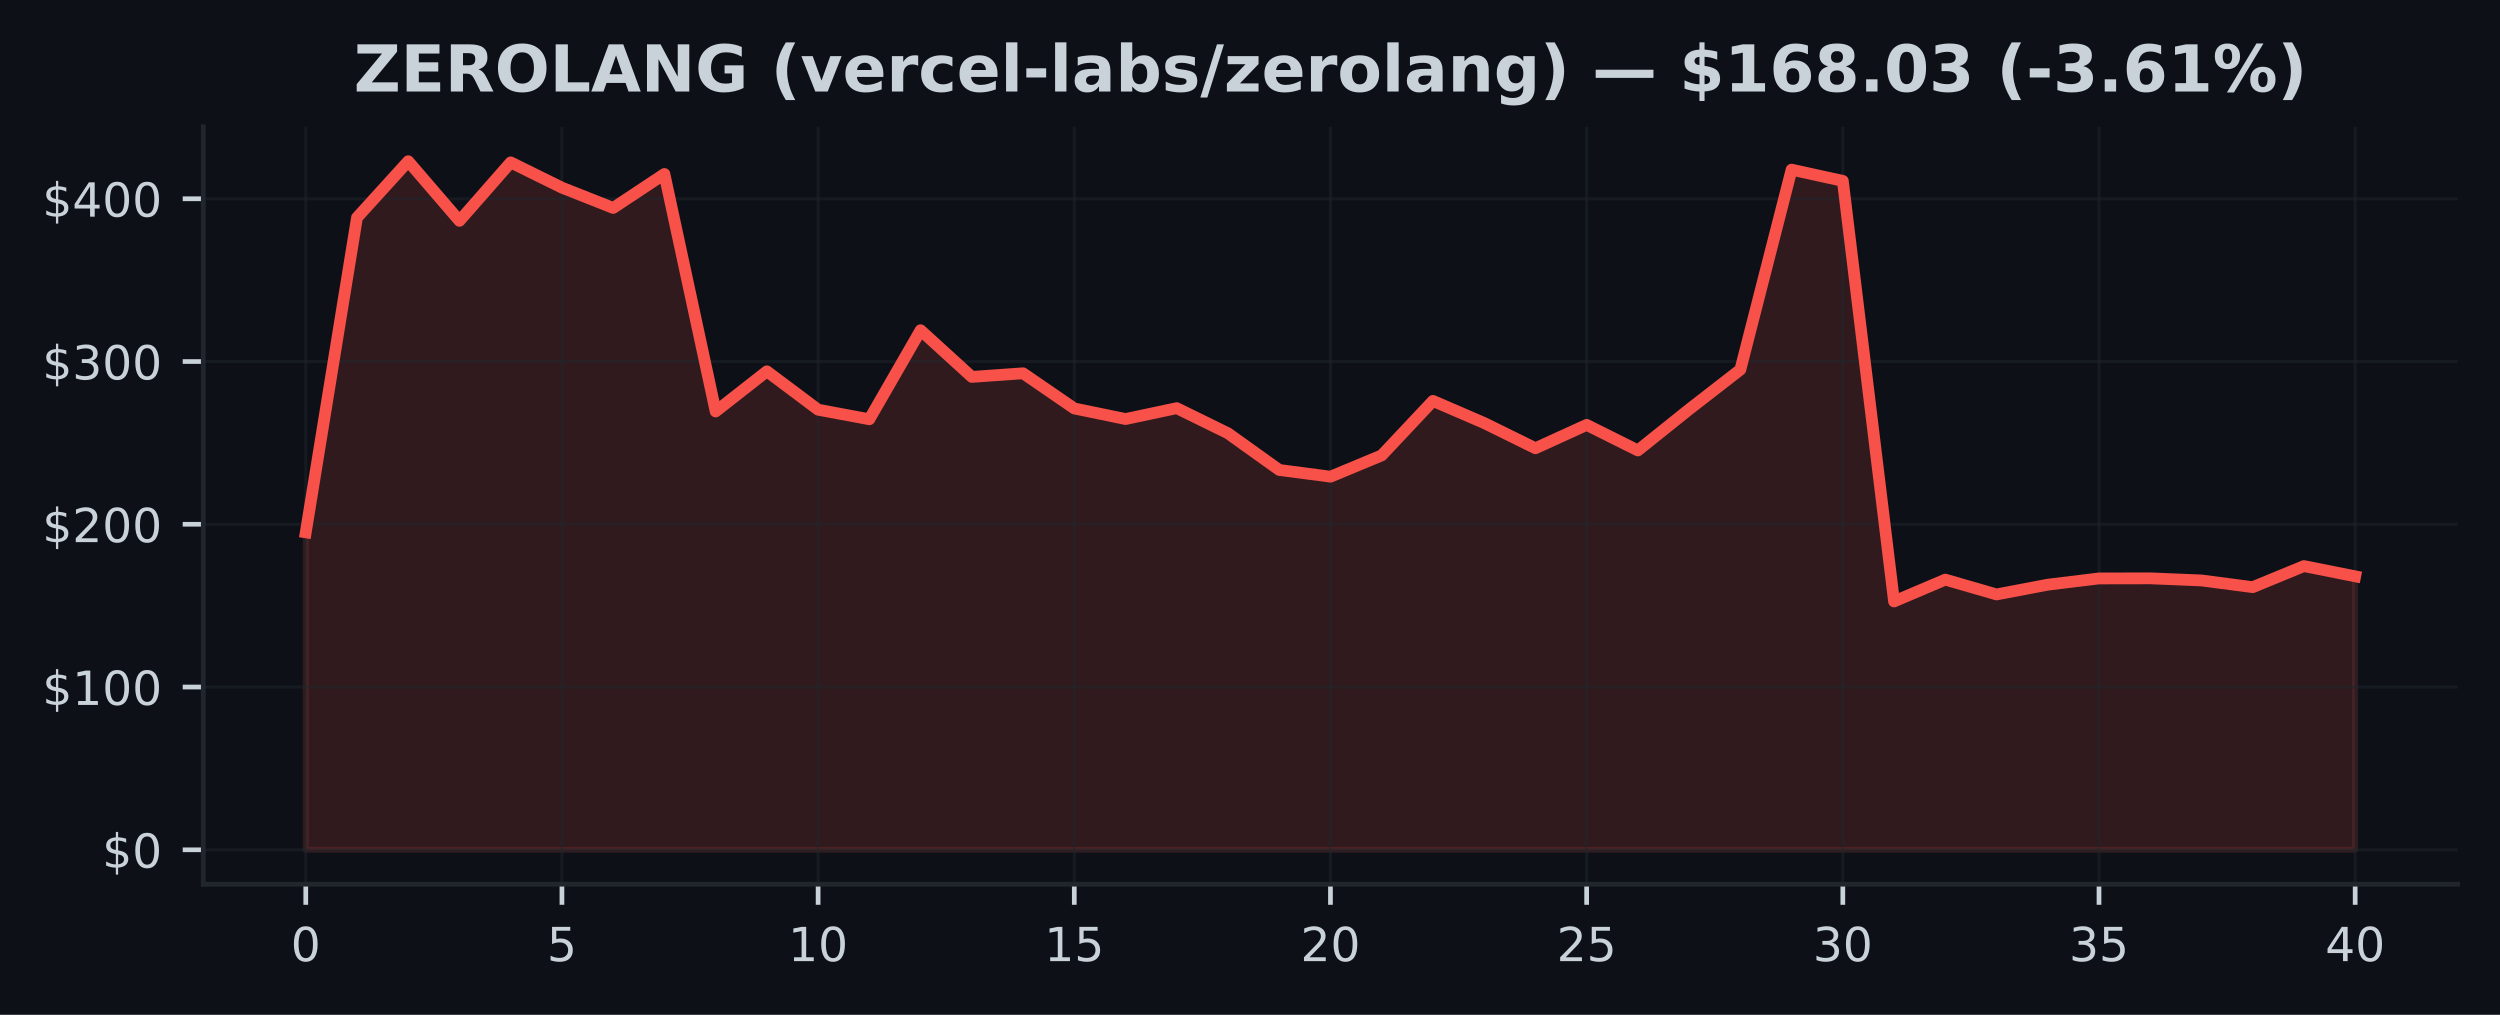
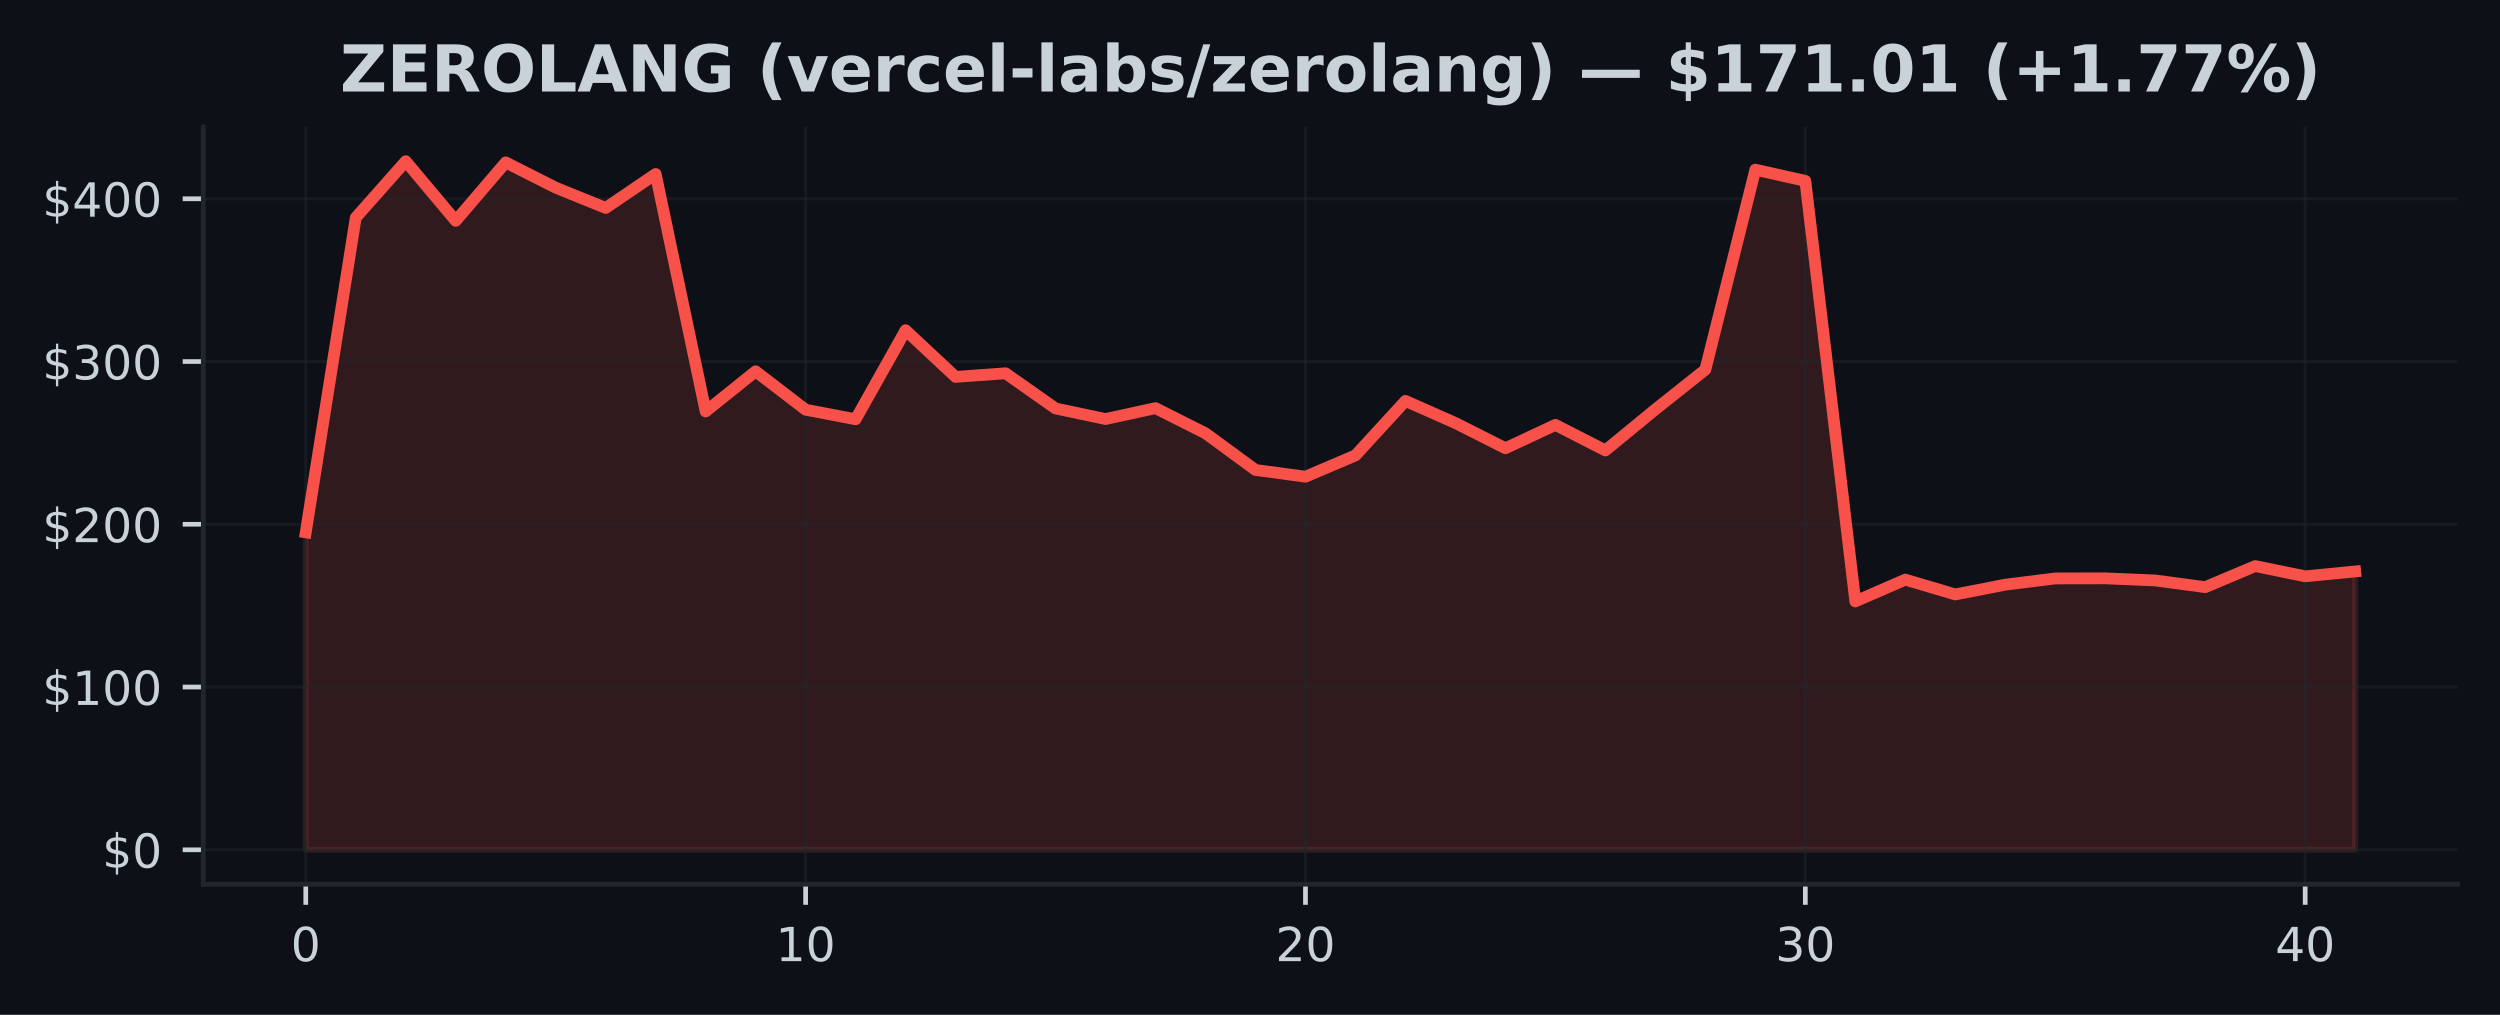
<svg xmlns="http://www.w3.org/2000/svg" xmlns:xlink="http://www.w3.org/1999/xlink" width="425pt" height="172.518pt" viewBox="0 0 425 172.518" version="1.1">
  <defs>
    <style type="text/css">*{stroke-linejoin: round; stroke-linecap: butt}</style>
  </defs>
  <g id="figure_1">
    <g id="patch_1">
      <path d="M 0 172.518  L 425 172.518  L 425 0  L 0 0  z " style="fill: #0d1117" />
    </g>
    <g id="axes_1">
      <g id="patch_2">
        <path d="M 34.56 150.318  L 417.8 150.318  L 417.8 21.558  L 34.56 21.558  z " style="fill: #0d1117" />
      </g>
      <g id="FillBetweenPolyCollection_1">
        <defs>
-           <path id="m4271dd7c90" d="M 51.98 -28.053  L 51.98 -82.017  L 60.69 -135.523  L 69.4 -145.107  L 78.11 -134.978  L 86.82 -144.911  L 95.53 -140.617  L 104.24 -137.166  L 112.95 -142.938  L 121.66 -102.572  L 130.37 -109.395  L 139.08 -102.868  L 147.79 -101.244  L 156.5 -116.379  L 165.21 -108.444  L 173.92 -109.061  L 182.63 -103.082  L 191.34 -101.283  L 200.05 -103.134  L 208.76 -98.857  L 217.47 -92.626  L 226.18 -91.48  L 234.89 -95.102  L 243.6 -104.365  L 252.31 -100.605  L 261.02 -96.317  L 269.73 -100.287  L 278.44 -95.943  L 287.15 -102.921  L 295.86 -109.68  L 304.57 -143.677  L 313.28 -141.765  L 321.99 -70.275  L 330.7 -73.983  L 339.41 -71.465  L 348.12 -73.122  L 356.83 -74.184  L 365.54 -74.201  L 374.25 -73.841  L 382.96 -72.701  L 391.67 -76.285  L 400.38 -74.544  L 400.38 -28.053  L 400.38 -28.053  L 391.67 -28.053  L 382.96 -28.053  L 374.25 -28.053  L 365.54 -28.053  L 356.83 -28.053  L 348.12 -28.053  L 339.41 -28.053  L 330.7 -28.053  L 321.99 -28.053  L 313.28 -28.053  L 304.57 -28.053  L 295.86 -28.053  L 287.15 -28.053  L 278.44 -28.053  L 269.73 -28.053  L 261.02 -28.053  L 252.31 -28.053  L 243.6 -28.053  L 234.89 -28.053  L 226.18 -28.053  L 217.47 -28.053  L 208.76 -28.053  L 200.05 -28.053  L 191.34 -28.053  L 182.63 -28.053  L 173.92 -28.053  L 165.21 -28.053  L 156.5 -28.053  L 147.79 -28.053  L 139.08 -28.053  L 130.37 -28.053  L 121.66 -28.053  L 112.95 -28.053  L 104.24 -28.053  L 95.53 -28.053  L 86.82 -28.053  L 78.11 -28.053  L 69.4 -28.053  L 60.69 -28.053  L 51.98 -28.053  z " style="stroke: #f85149; stroke-opacity: 0.15" />
+           <path id="m1b2444331f" d="M 51.98 -28.053  L 51.98 -82.017  L 60.478 -135.523  L 68.975 -145.107  L 77.473 -134.978  L 85.97 -144.911  L 94.468 -140.617  L 102.965 -137.166  L 111.463 -142.938  L 119.96 -102.572  L 128.458 -109.395  L 136.956 -102.868  L 145.453 -101.244  L 153.951 -116.379  L 162.448 -108.444  L 170.946 -109.061  L 179.443 -103.082  L 187.941 -101.283  L 196.439 -103.134  L 204.936 -98.857  L 213.434 -92.626  L 221.931 -91.48  L 230.429 -95.102  L 238.926 -104.365  L 247.424 -100.605  L 255.921 -96.317  L 264.419 -100.287  L 272.917 -95.943  L 281.414 -102.921  L 289.912 -109.68  L 298.409 -143.677  L 306.907 -141.765  L 315.404 -70.275  L 323.902 -73.983  L 332.4 -71.465  L 340.897 -73.122  L 349.395 -74.184  L 357.892 -74.201  L 366.39 -73.841  L 374.887 -72.701  L 383.385 -76.285  L 391.882 -74.544  L 400.38 -75.369  L 400.38 -28.053  L 400.38 -28.053  L 391.882 -28.053  L 383.385 -28.053  L 374.887 -28.053  L 366.39 -28.053  L 357.892 -28.053  L 349.395 -28.053  L 340.897 -28.053  L 332.4 -28.053  L 323.902 -28.053  L 315.404 -28.053  L 306.907 -28.053  L 298.409 -28.053  L 289.912 -28.053  L 281.414 -28.053  L 272.917 -28.053  L 264.419 -28.053  L 255.921 -28.053  L 247.424 -28.053  L 238.926 -28.053  L 230.429 -28.053  L 221.931 -28.053  L 213.434 -28.053  L 204.936 -28.053  L 196.439 -28.053  L 187.941 -28.053  L 179.443 -28.053  L 170.946 -28.053  L 162.448 -28.053  L 153.951 -28.053  L 145.453 -28.053  L 136.956 -28.053  L 128.458 -28.053  L 119.96 -28.053  L 111.463 -28.053  L 102.965 -28.053  L 94.468 -28.053  L 85.97 -28.053  L 77.473 -28.053  L 68.975 -28.053  L 60.478 -28.053  L 51.98 -28.053  z " style="stroke: #f85149; stroke-opacity: 0.15" />
        </defs>
-         <g clip-path="url(#p462d5f403e)">
-           <use xlink:href="#m4271dd7c90" x="0" y="172.518" style="fill: #f85149; fill-opacity: 0.15; stroke: #f85149; stroke-opacity: 0.15" />
+         <g clip-path="url(#p2f46de183b)">
+           <use xlink:href="#m1b2444331f" x="0" y="172.518" style="fill: #f85149; fill-opacity: 0.15; stroke: #f85149; stroke-opacity: 0.15" />
        </g>
      </g>
      <g id="matplotlib.axis_1">
        <g id="xtick_1">
          <g id="line2d_1">
-             <path d="M 51.98 150.318  L 51.98 21.558  " clip-path="url(#p462d5f403e)" style="fill: none; stroke: #21262d; stroke-opacity: 0.5; stroke-width: 0.5; stroke-linecap: square" />
+             <path d="M 51.98 150.318  L 51.98 21.558  " clip-path="url(#p2f46de183b)" style="fill: none; stroke: #21262d; stroke-opacity: 0.5; stroke-width: 0.5; stroke-linecap: square" />
          </g>
          <g id="line2d_2">
            <defs>
-               <path id="mf4c33d6de5" d="M 0 0  L 0 3.5  " style="stroke: #c9d1d9; stroke-width: 0.8" />
+               <path id="md377d3c4bb" d="M 0 0  L 0 3.5  " style="stroke: #c9d1d9; stroke-width: 0.8" />
            </defs>
            <g>
-               <use xlink:href="#mf4c33d6de5" x="51.98" y="150.318" style="fill: #c9d1d9; stroke: #c9d1d9; stroke-width: 0.8" />
+               <use xlink:href="#md377d3c4bb" x="51.98" y="150.318" style="fill: #c9d1d9; stroke: #c9d1d9; stroke-width: 0.8" />
            </g>
          </g>
          <g id="text_1">
            <g style="fill: #c9d1d9" transform="translate(49.435 163.3964) scale(0.08 -0.08)">
              <defs>
                <path id="DejaVuSans-13" d="M 2034 4250  Q 1547 4250 1301 3770  Q 1056 3291 1056 2328  Q 1056 1369 1301 889  Q 1547 409 2034 409  Q 2525 409 2770 889  Q 3016 1369 3016 2328  Q 3016 3291 2770 3770  Q 2525 4250 2034 4250  z M 2034 4750  Q 2819 4750 3233 4129  Q 3647 3509 3647 2328  Q 3647 1150 3233 529  Q 2819 -91 2034 -91  Q 1250 -91 836 529  Q 422 1150 422 2328  Q 422 3509 836 4129  Q 1250 4750 2034 4750  z " transform="scale(0.015625)" />
              </defs>
              <use xlink:href="#DejaVuSans-13" />
            </g>
          </g>
        </g>
        <g id="xtick_2">
          <g id="line2d_3">
-             <path d="M 95.53 150.318  L 95.53 21.558  " clip-path="url(#p462d5f403e)" style="fill: none; stroke: #21262d; stroke-opacity: 0.5; stroke-width: 0.5; stroke-linecap: square" />
+             <path d="M 136.956 150.318  L 136.956 21.558  " clip-path="url(#p2f46de183b)" style="fill: none; stroke: #21262d; stroke-opacity: 0.5; stroke-width: 0.5; stroke-linecap: square" />
          </g>
          <g id="line2d_4">
            <g>
-               <use xlink:href="#mf4c33d6de5" x="95.53" y="150.318" style="fill: #c9d1d9; stroke: #c9d1d9; stroke-width: 0.8" />
+               <use xlink:href="#md377d3c4bb" x="136.956" y="150.318" style="fill: #c9d1d9; stroke: #c9d1d9; stroke-width: 0.8" />
            </g>
          </g>
          <g id="text_2">
-             <g style="fill: #c9d1d9" transform="translate(92.985 163.3964) scale(0.08 -0.08)">
-               <defs>
-                 <path id="DejaVuSans-18" d="M 691 4666  L 3169 4666  L 3169 4134  L 1269 4134  L 1269 2991  Q 1406 3038 1543 3061  Q 1681 3084 1819 3084  Q 2600 3084 3056 2656  Q 3513 2228 3513 1497  Q 3513 744 3044 326  Q 2575 -91 1722 -91  Q 1428 -91 1123 -41  Q 819 9 494 109  L 494 744  Q 775 591 1075 516  Q 1375 441 1709 441  Q 2250 441 2565 725  Q 2881 1009 2881 1497  Q 2881 1984 2565 2268  Q 2250 2553 1709 2553  Q 1456 2553 1204 2497  Q 953 2441 691 2322  L 691 4666  z " transform="scale(0.015625)" />
-               </defs>
-               <use xlink:href="#DejaVuSans-18" />
+             <g style="fill: #c9d1d9" transform="translate(131.8656 163.3964) scale(0.08 -0.08)">
+               <defs>
+                 <path id="DejaVuSans-14" d="M 794 531  L 1825 531  L 1825 4091  L 703 3866  L 703 4441  L 1819 4666  L 2450 4666  L 2450 531  L 3481 531  L 3481 0  L 794 0  L 794 531  z " transform="scale(0.015625)" />
+               </defs>
+               <use xlink:href="#DejaVuSans-14" />
+               <use xlink:href="#DejaVuSans-13" transform="translate(63.625 0)" />
            </g>
          </g>
        </g>
        <g id="xtick_3">
          <g id="line2d_5">
-             <path d="M 139.08 150.318  L 139.08 21.558  " clip-path="url(#p462d5f403e)" style="fill: none; stroke: #21262d; stroke-opacity: 0.5; stroke-width: 0.5; stroke-linecap: square" />
+             <path d="M 221.931 150.318  L 221.931 21.558  " clip-path="url(#p2f46de183b)" style="fill: none; stroke: #21262d; stroke-opacity: 0.5; stroke-width: 0.5; stroke-linecap: square" />
          </g>
          <g id="line2d_6">
            <g>
-               <use xlink:href="#mf4c33d6de5" x="139.08" y="150.318" style="fill: #c9d1d9; stroke: #c9d1d9; stroke-width: 0.8" />
+               <use xlink:href="#md377d3c4bb" x="221.931" y="150.318" style="fill: #c9d1d9; stroke: #c9d1d9; stroke-width: 0.8" />
            </g>
          </g>
          <g id="text_3">
-             <g style="fill: #c9d1d9" transform="translate(133.99 163.3964) scale(0.08 -0.08)">
-               <defs>
-                 <path id="DejaVuSans-14" d="M 794 531  L 1825 531  L 1825 4091  L 703 3866  L 703 4441  L 1819 4666  L 2450 4666  L 2450 531  L 3481 531  L 3481 0  L 794 0  L 794 531  z " transform="scale(0.015625)" />
-               </defs>
-               <use xlink:href="#DejaVuSans-14" />
+             <g style="fill: #c9d1d9" transform="translate(216.8412 163.3964) scale(0.08 -0.08)">
+               <defs>
+                 <path id="DejaVuSans-15" d="M 1228 531  L 3431 531  L 3431 0  L 469 0  L 469 531  Q 828 903 1448 1529  Q 2069 2156 2228 2338  Q 2531 2678 2651 2914  Q 2772 3150 2772 3378  Q 2772 3750 2511 3984  Q 2250 4219 1831 4219  Q 1534 4219 1204 4116  Q 875 4013 500 3803  L 500 4441  Q 881 4594 1212 4672  Q 1544 4750 1819 4750  Q 2544 4750 2975 4387  Q 3406 4025 3406 3419  Q 3406 3131 3298 2873  Q 3191 2616 2906 2266  Q 2828 2175 2409 1742  Q 1991 1309 1228 531  z " transform="scale(0.015625)" />
+               </defs>
+               <use xlink:href="#DejaVuSans-15" />
              <use xlink:href="#DejaVuSans-13" transform="translate(63.625 0)" />
            </g>
          </g>
        </g>
        <g id="xtick_4">
          <g id="line2d_7">
-             <path d="M 182.63 150.318  L 182.63 21.558  " clip-path="url(#p462d5f403e)" style="fill: none; stroke: #21262d; stroke-opacity: 0.5; stroke-width: 0.5; stroke-linecap: square" />
+             <path d="M 306.907 150.318  L 306.907 21.558  " clip-path="url(#p2f46de183b)" style="fill: none; stroke: #21262d; stroke-opacity: 0.5; stroke-width: 0.5; stroke-linecap: square" />
          </g>
          <g id="line2d_8">
            <g>
-               <use xlink:href="#mf4c33d6de5" x="182.63" y="150.318" style="fill: #c9d1d9; stroke: #c9d1d9; stroke-width: 0.8" />
+               <use xlink:href="#md377d3c4bb" x="306.907" y="150.318" style="fill: #c9d1d9; stroke: #c9d1d9; stroke-width: 0.8" />
            </g>
          </g>
          <g id="text_4">
-             <g style="fill: #c9d1d9" transform="translate(177.54 163.3964) scale(0.08 -0.08)">
-               <use xlink:href="#DejaVuSans-14" />
-               <use xlink:href="#DejaVuSans-18" transform="translate(63.625 0)" />
+             <g style="fill: #c9d1d9" transform="translate(301.8168 163.3964) scale(0.08 -0.08)">
+               <defs>
+                 <path id="DejaVuSans-16" d="M 2597 2516  Q 3050 2419 3304 2112  Q 3559 1806 3559 1356  Q 3559 666 3084 287  Q 2609 -91 1734 -91  Q 1441 -91 1130 -33  Q 819 25 488 141  L 488 750  Q 750 597 1062 519  Q 1375 441 1716 441  Q 2309 441 2620 675  Q 2931 909 2931 1356  Q 2931 1769 2642 2001  Q 2353 2234 1838 2234  L 1294 2234  L 1294 2753  L 1863 2753  Q 2328 2753 2575 2939  Q 2822 3125 2822 3475  Q 2822 3834 2567 4026  Q 2313 4219 1838 4219  Q 1578 4219 1281 4162  Q 984 4106 628 3988  L 628 4550  Q 988 4650 1302 4700  Q 1616 4750 1894 4750  Q 2613 4750 3031 4423  Q 3450 4097 3450 3541  Q 3450 3153 3228 2886  Q 3006 2619 2597 2516  z " transform="scale(0.015625)" />
+               </defs>
+               <use xlink:href="#DejaVuSans-16" />
+               <use xlink:href="#DejaVuSans-13" transform="translate(63.625 0)" />
            </g>
          </g>
        </g>
        <g id="xtick_5">
          <g id="line2d_9">
-             <path d="M 226.18 150.318  L 226.18 21.558  " clip-path="url(#p462d5f403e)" style="fill: none; stroke: #21262d; stroke-opacity: 0.5; stroke-width: 0.5; stroke-linecap: square" />
+             <path d="M 391.882 150.318  L 391.882 21.558  " clip-path="url(#p2f46de183b)" style="fill: none; stroke: #21262d; stroke-opacity: 0.5; stroke-width: 0.5; stroke-linecap: square" />
          </g>
          <g id="line2d_10">
            <g>
-               <use xlink:href="#mf4c33d6de5" x="226.18" y="150.318" style="fill: #c9d1d9; stroke: #c9d1d9; stroke-width: 0.8" />
+               <use xlink:href="#md377d3c4bb" x="391.882" y="150.318" style="fill: #c9d1d9; stroke: #c9d1d9; stroke-width: 0.8" />
            </g>
          </g>
          <g id="text_5">
-             <g style="fill: #c9d1d9" transform="translate(221.09 163.3964) scale(0.08 -0.08)">
-               <defs>
-                 <path id="DejaVuSans-15" d="M 1228 531  L 3431 531  L 3431 0  L 469 0  L 469 531  Q 828 903 1448 1529  Q 2069 2156 2228 2338  Q 2531 2678 2651 2914  Q 2772 3150 2772 3378  Q 2772 3750 2511 3984  Q 2250 4219 1831 4219  Q 1534 4219 1204 4116  Q 875 4013 500 3803  L 500 4441  Q 881 4594 1212 4672  Q 1544 4750 1819 4750  Q 2544 4750 2975 4387  Q 3406 4025 3406 3419  Q 3406 3131 3298 2873  Q 3191 2616 2906 2266  Q 2828 2175 2409 1742  Q 1991 1309 1228 531  z " transform="scale(0.015625)" />
-               </defs>
-               <use xlink:href="#DejaVuSans-15" />
-               <use xlink:href="#DejaVuSans-13" transform="translate(63.625 0)" />
-             </g>
-           </g>
-         </g>
-         <g id="xtick_6">
-           <g id="line2d_11">
-             <path d="M 269.73 150.318  L 269.73 21.558  " clip-path="url(#p462d5f403e)" style="fill: none; stroke: #21262d; stroke-opacity: 0.5; stroke-width: 0.5; stroke-linecap: square" />
-           </g>
-           <g id="line2d_12">
-             <g>
-               <use xlink:href="#mf4c33d6de5" x="269.73" y="150.318" style="fill: #c9d1d9; stroke: #c9d1d9; stroke-width: 0.8" />
-             </g>
-           </g>
-           <g id="text_6">
-             <g style="fill: #c9d1d9" transform="translate(264.64 163.3964) scale(0.08 -0.08)">
-               <use xlink:href="#DejaVuSans-15" />
-               <use xlink:href="#DejaVuSans-18" transform="translate(63.625 0)" />
-             </g>
-           </g>
-         </g>
-         <g id="xtick_7">
-           <g id="line2d_13">
-             <path d="M 313.28 150.318  L 313.28 21.558  " clip-path="url(#p462d5f403e)" style="fill: none; stroke: #21262d; stroke-opacity: 0.5; stroke-width: 0.5; stroke-linecap: square" />
-           </g>
-           <g id="line2d_14">
-             <g>
-               <use xlink:href="#mf4c33d6de5" x="313.28" y="150.318" style="fill: #c9d1d9; stroke: #c9d1d9; stroke-width: 0.8" />
-             </g>
-           </g>
-           <g id="text_7">
-             <g style="fill: #c9d1d9" transform="translate(308.19 163.3964) scale(0.08 -0.08)">
-               <defs>
-                 <path id="DejaVuSans-16" d="M 2597 2516  Q 3050 2419 3304 2112  Q 3559 1806 3559 1356  Q 3559 666 3084 287  Q 2609 -91 1734 -91  Q 1441 -91 1130 -33  Q 819 25 488 141  L 488 750  Q 750 597 1062 519  Q 1375 441 1716 441  Q 2309 441 2620 675  Q 2931 909 2931 1356  Q 2931 1769 2642 2001  Q 2353 2234 1838 2234  L 1294 2234  L 1294 2753  L 1863 2753  Q 2328 2753 2575 2939  Q 2822 3125 2822 3475  Q 2822 3834 2567 4026  Q 2313 4219 1838 4219  Q 1578 4219 1281 4162  Q 984 4106 628 3988  L 628 4550  Q 988 4650 1302 4700  Q 1616 4750 1894 4750  Q 2613 4750 3031 4423  Q 3450 4097 3450 3541  Q 3450 3153 3228 2886  Q 3006 2619 2597 2516  z " transform="scale(0.015625)" />
-               </defs>
-               <use xlink:href="#DejaVuSans-16" />
-               <use xlink:href="#DejaVuSans-13" transform="translate(63.625 0)" />
-             </g>
-           </g>
-         </g>
-         <g id="xtick_8">
-           <g id="line2d_15">
-             <path d="M 356.83 150.318  L 356.83 21.558  " clip-path="url(#p462d5f403e)" style="fill: none; stroke: #21262d; stroke-opacity: 0.5; stroke-width: 0.5; stroke-linecap: square" />
-           </g>
-           <g id="line2d_16">
-             <g>
-               <use xlink:href="#mf4c33d6de5" x="356.83" y="150.318" style="fill: #c9d1d9; stroke: #c9d1d9; stroke-width: 0.8" />
-             </g>
-           </g>
-           <g id="text_8">
-             <g style="fill: #c9d1d9" transform="translate(351.74 163.3964) scale(0.08 -0.08)">
-               <use xlink:href="#DejaVuSans-16" />
-               <use xlink:href="#DejaVuSans-18" transform="translate(63.625 0)" />
-             </g>
-           </g>
-         </g>
-         <g id="xtick_9">
-           <g id="line2d_17">
-             <path d="M 400.38 150.318  L 400.38 21.558  " clip-path="url(#p462d5f403e)" style="fill: none; stroke: #21262d; stroke-opacity: 0.5; stroke-width: 0.5; stroke-linecap: square" />
-           </g>
-           <g id="line2d_18">
-             <g>
-               <use xlink:href="#mf4c33d6de5" x="400.38" y="150.318" style="fill: #c9d1d9; stroke: #c9d1d9; stroke-width: 0.8" />
-             </g>
-           </g>
-           <g id="text_9">
-             <g style="fill: #c9d1d9" transform="translate(395.29 163.3964) scale(0.08 -0.08)">
+             <g style="fill: #c9d1d9" transform="translate(386.7924 163.3964) scale(0.08 -0.08)">
              <defs>
                <path id="DejaVuSans-17" d="M 2419 4116  L 825 1625  L 2419 1625  L 2419 4116  z M 2253 4666  L 3047 4666  L 3047 1625  L 3713 1625  L 3713 1100  L 3047 1100  L 3047 0  L 2419 0  L 2419 1100  L 313 1100  L 313 1709  L 2253 4666  z " transform="scale(0.015625)" />
              </defs>
              <use xlink:href="#DejaVuSans-17" />
              <use xlink:href="#DejaVuSans-13" transform="translate(63.625 0)" />
            </g>
          </g>
        </g>
      </g>
      <g id="matplotlib.axis_2">
        <g id="ytick_1">
-           <g id="line2d_19">
-             <path d="M 34.56 144.466  L 417.8 144.466  " clip-path="url(#p462d5f403e)" style="fill: none; stroke: #21262d; stroke-opacity: 0.5; stroke-width: 0.5; stroke-linecap: square" />
-           </g>
-           <g id="line2d_20">
+           <g id="line2d_11">
+             <path d="M 34.56 144.466  L 417.8 144.466  " clip-path="url(#p2f46de183b)" style="fill: none; stroke: #21262d; stroke-opacity: 0.5; stroke-width: 0.5; stroke-linecap: square" />
+           </g>
+           <g id="line2d_12">
            <defs>
-               <path id="m1766a36cae" d="M 0 0  L -3.5 0  " style="stroke: #c9d1d9; stroke-width: 0.8" />
+               <path id="m374c2ebd89" d="M 0 0  L -3.5 0  " style="stroke: #c9d1d9; stroke-width: 0.8" />
            </defs>
            <g>
-               <use xlink:href="#m1766a36cae" x="34.56" y="144.466" style="fill: #c9d1d9; stroke: #c9d1d9; stroke-width: 0.8" />
-             </g>
-           </g>
-           <g id="text_10">
+               <use xlink:href="#m374c2ebd89" x="34.56" y="144.466" style="fill: #c9d1d9; stroke: #c9d1d9; stroke-width: 0.8" />
+             </g>
+           </g>
+           <g id="text_6">
            <g style="fill: #c9d1d9" transform="translate(17.38 147.5049) scale(0.08 -0.08)">
              <defs>
                <path id="DejaVuSans-7" d="M 2163 -941  L 1850 -941  L 1847 0  Q 1519 6 1191 76  Q 863 147 531 288  L 531 850  Q 850 650 1176 548  Q 1503 447 1850 444  L 1850 1869  Q 1159 1981 845 2250  Q 531 2519 531 2988  Q 531 3497 872 3790  Q 1213 4084 1850 4128  L 1850 4863  L 2163 4863  L 2163 4138  Q 2453 4125 2725 4076  Q 2997 4028 3256 3944  L 3256 3397  Q 2997 3528 2723 3600  Q 2450 3672 2163 3684  L 2163 2350  Q 2872 2241 3206 1959  Q 3541 1678 3541 1191  Q 3541 663 3186 358  Q 2831 53 2163 6  L 2163 -941  z M 1850 2406  L 1850 3688  Q 1488 3647 1297 3481  Q 1106 3316 1106 3041  Q 1106 2772 1282 2622  Q 1459 2472 1850 2406  z M 2163 1806  L 2163 453  Q 2559 506 2761 678  Q 2963 850 2963 1131  Q 2963 1406 2770 1568  Q 2578 1731 2163 1806  z " transform="scale(0.015625)" />
              </defs>
              <use xlink:href="#DejaVuSans-7" />
              <use xlink:href="#DejaVuSans-13" transform="translate(63.625 0)" />
            </g>
          </g>
        </g>
        <g id="ytick_2">
-           <g id="line2d_21">
-             <path d="M 34.56 116.797  L 417.8 116.797  " clip-path="url(#p462d5f403e)" style="fill: none; stroke: #21262d; stroke-opacity: 0.5; stroke-width: 0.5; stroke-linecap: square" />
-           </g>
-           <g id="line2d_22">
-             <g>
-               <use xlink:href="#m1766a36cae" x="34.56" y="116.797" style="fill: #c9d1d9; stroke: #c9d1d9; stroke-width: 0.8" />
-             </g>
-           </g>
-           <g id="text_11">
+           <g id="line2d_13">
+             <path d="M 34.56 116.797  L 417.8 116.797  " clip-path="url(#p2f46de183b)" style="fill: none; stroke: #21262d; stroke-opacity: 0.5; stroke-width: 0.5; stroke-linecap: square" />
+           </g>
+           <g id="line2d_14">
+             <g>
+               <use xlink:href="#m374c2ebd89" x="34.56" y="116.797" style="fill: #c9d1d9; stroke: #c9d1d9; stroke-width: 0.8" />
+             </g>
+           </g>
+           <g id="text_7">
            <g style="fill: #c9d1d9" transform="translate(7.2 119.8364) scale(0.08 -0.08)">
              <use xlink:href="#DejaVuSans-7" />
              <use xlink:href="#DejaVuSans-14" transform="translate(63.625 0)" />
              <use xlink:href="#DejaVuSans-13" transform="translate(127.25 0)" />
              <use xlink:href="#DejaVuSans-13" transform="translate(190.875 0)" />
            </g>
          </g>
        </g>
        <g id="ytick_3">
-           <g id="line2d_23">
-             <path d="M 34.56 89.128  L 417.8 89.128  " clip-path="url(#p462d5f403e)" style="fill: none; stroke: #21262d; stroke-opacity: 0.5; stroke-width: 0.5; stroke-linecap: square" />
-           </g>
-           <g id="line2d_24">
-             <g>
-               <use xlink:href="#m1766a36cae" x="34.56" y="89.128" style="fill: #c9d1d9; stroke: #c9d1d9; stroke-width: 0.8" />
-             </g>
-           </g>
-           <g id="text_12">
+           <g id="line2d_15">
+             <path d="M 34.56 89.128  L 417.8 89.128  " clip-path="url(#p2f46de183b)" style="fill: none; stroke: #21262d; stroke-opacity: 0.5; stroke-width: 0.5; stroke-linecap: square" />
+           </g>
+           <g id="line2d_16">
+             <g>
+               <use xlink:href="#m374c2ebd89" x="34.56" y="89.128" style="fill: #c9d1d9; stroke: #c9d1d9; stroke-width: 0.8" />
+             </g>
+           </g>
+           <g id="text_8">
            <g style="fill: #c9d1d9" transform="translate(7.2 92.16784) scale(0.08 -0.08)">
              <use xlink:href="#DejaVuSans-7" />
              <use xlink:href="#DejaVuSans-15" transform="translate(63.625 0)" />
              <use xlink:href="#DejaVuSans-13" transform="translate(127.25 0)" />
              <use xlink:href="#DejaVuSans-13" transform="translate(190.875 0)" />
            </g>
          </g>
        </g>
        <g id="ytick_4">
-           <g id="line2d_25">
-             <path d="M 34.56 61.46  L 417.8 61.46  " clip-path="url(#p462d5f403e)" style="fill: none; stroke: #21262d; stroke-opacity: 0.5; stroke-width: 0.5; stroke-linecap: square" />
-           </g>
-           <g id="line2d_26">
-             <g>
-               <use xlink:href="#m1766a36cae" x="34.56" y="61.46" style="fill: #c9d1d9; stroke: #c9d1d9; stroke-width: 0.8" />
-             </g>
-           </g>
-           <g id="text_13">
+           <g id="line2d_17">
+             <path d="M 34.56 61.46  L 417.8 61.46  " clip-path="url(#p2f46de183b)" style="fill: none; stroke: #21262d; stroke-opacity: 0.5; stroke-width: 0.5; stroke-linecap: square" />
+           </g>
+           <g id="line2d_18">
+             <g>
+               <use xlink:href="#m374c2ebd89" x="34.56" y="61.46" style="fill: #c9d1d9; stroke: #c9d1d9; stroke-width: 0.8" />
+             </g>
+           </g>
+           <g id="text_9">
            <g style="fill: #c9d1d9" transform="translate(7.2 64.4993) scale(0.08 -0.08)">
              <use xlink:href="#DejaVuSans-7" />
              <use xlink:href="#DejaVuSans-16" transform="translate(63.625 0)" />
              <use xlink:href="#DejaVuSans-13" transform="translate(127.25 0)" />
              <use xlink:href="#DejaVuSans-13" transform="translate(190.875 0)" />
            </g>
          </g>
        </g>
        <g id="ytick_5">
-           <g id="line2d_27">
-             <path d="M 34.56 33.791  L 417.8 33.791  " clip-path="url(#p462d5f403e)" style="fill: none; stroke: #21262d; stroke-opacity: 0.5; stroke-width: 0.5; stroke-linecap: square" />
-           </g>
-           <g id="line2d_28">
-             <g>
-               <use xlink:href="#m1766a36cae" x="34.56" y="33.791" style="fill: #c9d1d9; stroke: #c9d1d9; stroke-width: 0.8" />
-             </g>
-           </g>
-           <g id="text_14">
+           <g id="line2d_19">
+             <path d="M 34.56 33.791  L 417.8 33.791  " clip-path="url(#p2f46de183b)" style="fill: none; stroke: #21262d; stroke-opacity: 0.5; stroke-width: 0.5; stroke-linecap: square" />
+           </g>
+           <g id="line2d_20">
+             <g>
+               <use xlink:href="#m374c2ebd89" x="34.56" y="33.791" style="fill: #c9d1d9; stroke: #c9d1d9; stroke-width: 0.8" />
+             </g>
+           </g>
+           <g id="text_10">
            <g style="fill: #c9d1d9" transform="translate(7.2 36.83075) scale(0.08 -0.08)">
              <use xlink:href="#DejaVuSans-7" />
              <use xlink:href="#DejaVuSans-17" transform="translate(63.625 0)" />
              <use xlink:href="#DejaVuSans-13" transform="translate(127.25 0)" />
              <use xlink:href="#DejaVuSans-13" transform="translate(190.875 0)" />
            </g>
          </g>
        </g>
      </g>
-       <g id="line2d_29">
-         <path d="M 51.98 90.501  L 60.69 36.995  L 69.4 27.411  L 78.11 37.54  L 86.82 27.607  L 95.53 31.902  L 104.24 35.352  L 112.95 29.58  L 121.66 69.946  L 130.37 63.123  L 139.08 69.65  L 147.79 71.274  L 156.5 56.139  L 165.21 64.075  L 173.92 63.458  L 182.63 69.437  L 191.34 71.235  L 200.05 69.384  L 208.76 73.662  L 217.47 79.893  L 226.18 81.038  L 234.89 77.416  L 243.6 68.153  L 252.31 71.913  L 261.02 76.202  L 269.73 72.231  L 278.44 76.575  L 287.15 69.597  L 295.86 62.838  L 304.57 28.841  L 313.28 30.753  L 321.99 102.243  L 330.7 98.536  L 339.41 101.054  L 348.12 99.396  L 356.83 98.334  L 365.54 98.317  L 374.25 98.677  L 382.96 99.817  L 391.67 96.234  L 400.38 97.974  " clip-path="url(#p462d5f403e)" style="fill: none; stroke: #f85149; stroke-width: 2; stroke-linecap: square" />
+       <g id="line2d_21">
+         <path d="M 51.98 90.501  L 60.478 36.995  L 68.975 27.411  L 77.473 37.54  L 85.97 27.607  L 94.468 31.902  L 102.965 35.352  L 111.463 29.58  L 119.96 69.946  L 128.458 63.123  L 136.956 69.65  L 145.453 71.274  L 153.951 56.139  L 162.448 64.075  L 170.946 63.458  L 179.443 69.437  L 187.941 71.235  L 196.439 69.384  L 204.936 73.662  L 213.434 79.893  L 221.931 81.038  L 230.429 77.416  L 238.926 68.153  L 247.424 71.913  L 255.921 76.202  L 264.419 72.231  L 272.917 76.575  L 281.414 69.597  L 289.912 62.838  L 298.409 28.841  L 306.907 30.753  L 315.404 102.243  L 323.902 98.536  L 332.4 101.054  L 340.897 99.396  L 349.395 98.334  L 357.892 98.317  L 366.39 98.677  L 374.887 99.817  L 383.385 96.234  L 391.882 97.974  L 400.38 97.15  " clip-path="url(#p2f46de183b)" style="fill: none; stroke: #f85149; stroke-width: 2; stroke-linecap: square" />
      </g>
      <g id="patch_3">
        <path d="M 34.56 150.318  L 34.56 21.558  " style="fill: none; stroke: #21262d; stroke-width: 0.8; stroke-linejoin: miter; stroke-linecap: square" />
      </g>
      <g id="patch_4">
        <path d="M 34.56 150.318  L 417.8 150.318  " style="fill: none; stroke: #21262d; stroke-width: 0.8; stroke-linejoin: miter; stroke-linecap: square" />
      </g>
-       <g id="text_15">
-         <g style="fill: #c9d1d9" transform="translate(60.14359 15.55828) scale(0.11 -0.11)">
+       <g id="text_11">
+         <g style="fill: #c9d1d9" transform="translate(57.81727 15.55828) scale(0.11 -0.11)">
          <defs>
            <path id="DejaVuSans-Bold-3d" d="M 359 4666  L 4281 4666  L 4281 3938  L 1778 909  L 4353 909  L 4353 0  L 288 0  L 288 728  L 2791 3756  L 359 3756  L 359 4666  z " transform="scale(0.015625)" />
            <path id="DejaVuSans-Bold-28" d="M 588 4666  L 3834 4666  L 3834 3756  L 1791 3756  L 1791 2888  L 3713 2888  L 3713 1978  L 1791 1978  L 1791 909  L 3903 909  L 3903 0  L 588 0  L 588 4666  z " transform="scale(0.015625)" />
            <path id="DejaVuSans-Bold-35" d="M 2297 2597  Q 2675 2597 2839 2737  Q 3003 2878 3003 3200  Q 3003 3519 2839 3656  Q 2675 3794 2297 3794  L 1791 3794  L 1791 2597  L 2297 2597  z M 1791 1766  L 1791 0  L 588 0  L 588 4666  L 2425 4666  Q 3347 4666 3776 4356  Q 4206 4047 4206 3378  Q 4206 2916 3982 2619  Q 3759 2322 3309 2181  Q 3556 2125 3751 1926  Q 3947 1728 4147 1325  L 4800 0  L 3519 0  L 2950 1159  Q 2778 1509 2601 1637  Q 2425 1766 2131 1766  L 1791 1766  z " transform="scale(0.015625)" />
            <path id="DejaVuSans-Bold-32" d="M 2719 3878  Q 2169 3878 1866 3472  Q 1563 3066 1563 2328  Q 1563 1594 1866 1187  Q 2169 781 2719 781  Q 3272 781 3575 1187  Q 3878 1594 3878 2328  Q 3878 3066 3575 3472  Q 3272 3878 2719 3878  z M 2719 4750  Q 3844 4750 4481 4106  Q 5119 3463 5119 2328  Q 5119 1197 4481 553  Q 3844 -91 2719 -91  Q 1597 -91 958 553  Q 319 1197 319 2328  Q 319 3463 958 4106  Q 1597 4750 2719 4750  z " transform="scale(0.015625)" />
            <path id="DejaVuSans-Bold-2f" d="M 588 4666  L 1791 4666  L 1791 909  L 3903 909  L 3903 0  L 588 0  L 588 4666  z " transform="scale(0.015625)" />
            <path id="DejaVuSans-Bold-24" d="M 3419 850  L 1538 850  L 1241 0  L 31 0  L 1759 4666  L 3194 4666  L 4922 0  L 3713 0  L 3419 850  z M 1838 1716  L 3116 1716  L 2478 3572  L 1838 1716  z " transform="scale(0.015625)" />
            <path id="DejaVuSans-Bold-31" d="M 588 4666  L 1931 4666  L 3628 1466  L 3628 4666  L 4769 4666  L 4769 0  L 3425 0  L 1728 3200  L 1728 0  L 588 0  L 588 4666  z " transform="scale(0.015625)" />
            <path id="DejaVuSans-Bold-2a" d="M 4781 347  Q 4331 128 3847 18  Q 3363 -91 2847 -91  Q 1681 -91 1000 561  Q 319 1213 319 2328  Q 319 3456 1012 4103  Q 1706 4750 2913 4750  Q 3378 4750 3804 4662  Q 4231 4575 4609 4403  L 4609 3438  Q 4219 3659 3833 3768  Q 3447 3878 3059 3878  Q 2341 3878 1952 3476  Q 1563 3075 1563 2328  Q 1563 1588 1938 1184  Q 2313 781 3003 781  Q 3191 781 3352 804  Q 3513 828 3641 878  L 3641 1784  L 2906 1784  L 2906 2591  L 4781 2591  L 4781 347  z " transform="scale(0.015625)" />
            <path id="DejaVuSans-Bold-3" transform="scale(0.015625)" />
            <path id="DejaVuSans-Bold-b" d="M 2413 -844  L 1484 -844  Q 1006 -72 778 623  Q 550 1319 550 2003  Q 550 2688 779 3389  Q 1009 4091 1484 4856  L 2413 4856  Q 2013 4116 1813 3408  Q 1613 2700 1613 2009  Q 1613 1319 1811 609  Q 2009 -100 2413 -844  z " transform="scale(0.015625)" />
            <path id="DejaVuSans-Bold-59" d="M 97 3500  L 1216 3500  L 2088 1081  L 2956 3500  L 4078 3500  L 2700 0  L 1472 0  L 97 3500  z " transform="scale(0.015625)" />
            <path id="DejaVuSans-Bold-48" d="M 4031 1759  L 4031 1441  L 1416 1441  Q 1456 1047 1700 850  Q 1944 653 2381 653  Q 2734 653 3104 758  Q 3475 863 3866 1075  L 3866 213  Q 3469 63 3072 -14  Q 2675 -91 2278 -91  Q 1328 -91 801 392  Q 275 875 275 1747  Q 275 2603 792 3093  Q 1309 3584 2216 3584  Q 3041 3584 3536 3087  Q 4031 2591 4031 1759  z M 2881 2131  Q 2881 2450 2695 2645  Q 2509 2841 2209 2841  Q 1884 2841 1681 2658  Q 1478 2475 1428 2131  L 2881 2131  z " transform="scale(0.015625)" />
            <path id="DejaVuSans-Bold-55" d="M 3138 2547  Q 2991 2616 2845 2648  Q 2700 2681 2553 2681  Q 2122 2681 1889 2404  Q 1656 2128 1656 1613  L 1656 0  L 538 0  L 538 3500  L 1656 3500  L 1656 2925  Q 1872 3269 2151 3426  Q 2431 3584 2822 3584  Q 2878 3584 2943 3579  Q 3009 3575 3134 3559  L 3138 2547  z " transform="scale(0.015625)" />
            <path id="DejaVuSans-Bold-46" d="M 3366 3391  L 3366 2478  Q 3138 2634 2908 2709  Q 2678 2784 2431 2784  Q 1963 2784 1702 2511  Q 1441 2238 1441 1747  Q 1441 1256 1702 982  Q 1963 709 2431 709  Q 2694 709 2930 787  Q 3166 866 3366 1019  L 3366 103  Q 3103 6 2833 -42  Q 2563 -91 2291 -91  Q 1344 -91 809 395  Q 275 881 275 1747  Q 275 2613 809 3098  Q 1344 3584 2291 3584  Q 2566 3584 2833 3536  Q 3100 3488 3366 3391  z " transform="scale(0.015625)" />
            <path id="DejaVuSans-Bold-4f" d="M 538 4863  L 1656 4863  L 1656 0  L 538 0  L 538 4863  z " transform="scale(0.015625)" />
            <path id="DejaVuSans-Bold-10" d="M 347 2297  L 2309 2297  L 2309 1388  L 347 1388  L 347 2297  z " transform="scale(0.015625)" />
            <path id="DejaVuSans-Bold-44" d="M 2106 1575  Q 1756 1575 1579 1456  Q 1403 1338 1403 1106  Q 1403 894 1545 773  Q 1688 653 1941 653  Q 2256 653 2472 879  Q 2688 1106 2688 1447  L 2688 1575  L 2106 1575  z M 3816 1997  L 3816 0  L 2688 0  L 2688 519  Q 2463 200 2181 54  Q 1900 -91 1497 -91  Q 953 -91 614 226  Q 275 544 275 1050  Q 275 1666 698 1953  Q 1122 2241 2028 2241  L 2688 2241  L 2688 2328  Q 2688 2594 2478 2717  Q 2269 2841 1825 2841  Q 1466 2841 1156 2769  Q 847 2697 581 2553  L 581 3406  Q 941 3494 1303 3539  Q 1666 3584 2028 3584  Q 2975 3584 3395 3211  Q 3816 2838 3816 1997  z " transform="scale(0.015625)" />
            <path id="DejaVuSans-Bold-45" d="M 2400 722  Q 2759 722 2948 984  Q 3138 1247 3138 1747  Q 3138 2247 2948 2509  Q 2759 2772 2400 2772  Q 2041 2772 1848 2508  Q 1656 2244 1656 1747  Q 1656 1250 1848 986  Q 2041 722 2400 722  z M 1656 2988  Q 1888 3294 2169 3439  Q 2450 3584 2816 3584  Q 3463 3584 3878 3070  Q 4294 2556 4294 1747  Q 4294 938 3878 423  Q 3463 -91 2816 -91  Q 2450 -91 2169 54  Q 1888 200 1656 506  L 1656 0  L 538 0  L 538 4863  L 1656 4863  L 1656 2988  z " transform="scale(0.015625)" />
            <path id="DejaVuSans-Bold-56" d="M 3272 3391  L 3272 2541  Q 2913 2691 2578 2766  Q 2244 2841 1947 2841  Q 1628 2841 1473 2761  Q 1319 2681 1319 2516  Q 1319 2381 1436 2309  Q 1553 2238 1856 2203  L 2053 2175  Q 2913 2066 3209 1816  Q 3506 1566 3506 1031  Q 3506 472 3093 190  Q 2681 -91 1863 -91  Q 1516 -91 1145 -36  Q 775 19 384 128  L 384 978  Q 719 816 1070 734  Q 1422 653 1784 653  Q 2113 653 2278 743  Q 2444 834 2444 1013  Q 2444 1163 2330 1236  Q 2216 1309 1875 1350  L 1678 1375  Q 931 1469 631 1722  Q 331 1975 331 2491  Q 331 3047 712 3315  Q 1094 3584 1881 3584  Q 2191 3584 2531 3537  Q 2872 3491 3272 3391  z " transform="scale(0.015625)" />
            <path id="DejaVuSans-Bold-12" d="M 1644 4666  L 2338 4666  L 691 -594  L 0 -594  L 1644 4666  z " transform="scale(0.015625)" />
            <path id="DejaVuSans-Bold-5d" d="M 366 3500  L 3419 3500  L 3419 2719  L 1575 800  L 3419 800  L 3419 0  L 288 0  L 288 781  L 2131 2700  L 366 2700  L 366 3500  z " transform="scale(0.015625)" />
            <path id="DejaVuSans-Bold-52" d="M 2203 2784  Q 1831 2784 1636 2517  Q 1441 2250 1441 1747  Q 1441 1244 1636 976  Q 1831 709 2203 709  Q 2569 709 2762 976  Q 2956 1244 2956 1747  Q 2956 2250 2762 2517  Q 2569 2784 2203 2784  z M 2203 3584  Q 3106 3584 3614 3096  Q 4122 2609 4122 1747  Q 4122 884 3614 396  Q 3106 -91 2203 -91  Q 1297 -91 786 396  Q 275 884 275 1747  Q 275 2609 786 3096  Q 1297 3584 2203 3584  z " transform="scale(0.015625)" />
            <path id="DejaVuSans-Bold-51" d="M 4056 2131  L 4056 0  L 2931 0  L 2931 347  L 2931 1631  Q 2931 2084 2911 2256  Q 2891 2428 2841 2509  Q 2775 2619 2662 2680  Q 2550 2741 2406 2741  Q 2056 2741 1856 2470  Q 1656 2200 1656 1722  L 1656 0  L 538 0  L 538 3500  L 1656 3500  L 1656 2988  Q 1909 3294 2193 3439  Q 2478 3584 2822 3584  Q 3428 3584 3742 3212  Q 4056 2841 4056 2131  z " transform="scale(0.015625)" />
            <path id="DejaVuSans-Bold-4a" d="M 2919 594  Q 2688 288 2409 144  Q 2131 0 1766 0  Q 1125 0 706 504  Q 288 1009 288 1791  Q 288 2575 706 3076  Q 1125 3578 1766 3578  Q 2131 3578 2409 3434  Q 2688 3291 2919 2981  L 2919 3500  L 4044 3500  L 4044 353  Q 4044 -491 3511 -936  Q 2978 -1381 1966 -1381  Q 1638 -1381 1331 -1331  Q 1025 -1281 716 -1178  L 716 -306  Q 1009 -475 1290 -558  Q 1572 -641 1856 -641  Q 2406 -641 2662 -400  Q 2919 -159 2919 353  L 2919 594  z M 2181 2772  Q 1834 2772 1640 2515  Q 1447 2259 1447 1791  Q 1447 1309 1634 1061  Q 1822 813 2181 813  Q 2531 813 2725 1069  Q 2919 1325 2919 1791  Q 2919 2259 2725 2515  Q 2531 2772 2181 2772  z " transform="scale(0.015625)" />
            <path id="DejaVuSans-Bold-c" d="M 513 -844  Q 913 -100 1113 609  Q 1313 1319 1313 2009  Q 1313 2700 1113 3408  Q 913 4116 513 4856  L 1441 4856  Q 1916 4091 2145 3389  Q 2375 2688 2375 2003  Q 2375 1319 2147 623  Q 1919 -72 1441 -844  L 513 -844  z " transform="scale(0.015625)" />
            <path id="DejaVuSans-Bold-af6" d="M 344 2156  L 6056 2156  L 6056 1350  L 344 1350  L 344 2156  z " transform="scale(0.015625)" />
            <path id="DejaVuSans-Bold-7" d="M 2484 -941  L 1978 -941  L 1975 0  Q 1584 16 1218 87  Q 853 159 506 288  L 506 1106  Q 866 922 1233 823  Q 1600 725 1978 713  L 1978 1684  L 1875 1703  Q 1128 1834 814 2115  Q 500 2397 500 2925  Q 500 3484 883 3798  Q 1266 4113 1975 4141  L 1978 4863  L 2484 4863  L 2484 4153  Q 2797 4128 3109 4075  Q 3422 4022 3738 3938  L 3738 3144  Q 3425 3275 3112 3348  Q 2800 3422 2484 3438  L 2484 2541  L 2584 2522  Q 3378 2397 3698 2105  Q 4019 1813 4019 1241  Q 4019 666 3637 358  Q 3256 50 2484 6  L 2484 -941  z M 1978 2613  L 1978 3428  Q 1756 3416 1623 3308  Q 1491 3200 1491 3034  Q 1491 2850 1612 2745  Q 1734 2641 1978 2613  z M 2484 1594  L 2484 725  Q 2756 728 2892 831  Q 3028 934 3028 1141  Q 3028 1353 2903 1458  Q 2778 1563 2484 1594  z " transform="scale(0.015625)" />
            <path id="DejaVuSans-Bold-14" d="M 750 831  L 1813 831  L 1813 3847  L 722 3622  L 722 4441  L 1806 4666  L 2950 4666  L 2950 831  L 4013 831  L 4013 0  L 750 0  L 750 831  z " transform="scale(0.015625)" />
-             <path id="DejaVuSans-Bold-19" d="M 2316 2303  Q 2000 2303 1842 2098  Q 1684 1894 1684 1484  Q 1684 1075 1842 870  Q 2000 666 2316 666  Q 2634 666 2792 870  Q 2950 1075 2950 1484  Q 2950 1894 2792 2098  Q 2634 2303 2316 2303  z M 3803 4544  L 3803 3681  Q 3506 3822 3243 3889  Q 2981 3956 2731 3956  Q 2194 3956 1894 3657  Q 1594 3359 1544 2772  Q 1750 2925 1990 3001  Q 2231 3078 2516 3078  Q 3231 3078 3670 2659  Q 4109 2241 4109 1563  Q 4109 813 3618 361  Q 3128 -91 2303 -91  Q 1394 -91 895 523  Q 397 1138 397 2266  Q 397 3422 980 4083  Q 1563 4744 2578 4744  Q 2900 4744 3203 4694  Q 3506 4644 3803 4544  z " transform="scale(0.015625)" />
-             <path id="DejaVuSans-Bold-1b" d="M 2228 2088  Q 1891 2088 1709 1903  Q 1528 1719 1528 1375  Q 1528 1031 1709 848  Q 1891 666 2228 666  Q 2563 666 2741 848  Q 2919 1031 2919 1375  Q 2919 1722 2741 1905  Q 2563 2088 2228 2088  z M 1350 2484  Q 925 2613 709 2878  Q 494 3144 494 3541  Q 494 4131 934 4440  Q 1375 4750 2228 4750  Q 3075 4750 3515 4442  Q 3956 4134 3956 3541  Q 3956 3144 3739 2878  Q 3522 2613 3097 2484  Q 3572 2353 3814 2058  Q 4056 1763 4056 1313  Q 4056 619 3595 264  Q 3134 -91 2228 -91  Q 1319 -91 855 264  Q 391 619 391 1313  Q 391 1763 633 2058  Q 875 2353 1350 2484  z M 1631 3419  Q 1631 3141 1786 2991  Q 1941 2841 2228 2841  Q 2509 2841 2662 2991  Q 2816 3141 2816 3419  Q 2816 3697 2662 3845  Q 2509 3994 2228 3994  Q 1941 3994 1786 3844  Q 1631 3694 1631 3419  z " transform="scale(0.015625)" />
+             <path id="DejaVuSans-Bold-1a" d="M 428 4666  L 3944 4666  L 3944 3988  L 2125 0  L 953 0  L 2675 3781  L 428 3781  L 428 4666  z " transform="scale(0.015625)" />
            <path id="DejaVuSans-Bold-11" d="M 653 1209  L 1778 1209  L 1778 0  L 653 0  L 653 1209  z " transform="scale(0.015625)" />
            <path id="DejaVuSans-Bold-13" d="M 2944 2338  Q 2944 3213 2780 3570  Q 2616 3928 2228 3928  Q 1841 3928 1675 3570  Q 1509 3213 1509 2338  Q 1509 1453 1675 1090  Q 1841 728 2228 728  Q 2613 728 2778 1090  Q 2944 1453 2944 2338  z M 4147 2328  Q 4147 1169 3647 539  Q 3147 -91 2228 -91  Q 1306 -91 806 539  Q 306 1169 306 2328  Q 306 3491 806 4120  Q 1306 4750 2228 4750  Q 3147 4750 3647 4120  Q 4147 3491 4147 2328  z " transform="scale(0.015625)" />
-             <path id="DejaVuSans-Bold-16" d="M 2981 2516  Q 3453 2394 3698 2092  Q 3944 1791 3944 1325  Q 3944 631 3412 270  Q 2881 -91 1863 -91  Q 1503 -91 1142 -33  Q 781 25 428 141  L 428 1069  Q 766 900 1098 814  Q 1431 728 1753 728  Q 2231 728 2486 893  Q 2741 1059 2741 1369  Q 2741 1688 2480 1852  Q 2219 2016 1709 2016  L 1228 2016  L 1228 2791  L 1734 2791  Q 2188 2791 2409 2933  Q 2631 3075 2631 3366  Q 2631 3634 2415 3781  Q 2200 3928 1806 3928  Q 1516 3928 1219 3862  Q 922 3797 628 3669  L 628 4550  Q 984 4650 1334 4700  Q 1684 4750 2022 4750  Q 2931 4750 3382 4451  Q 3834 4153 3834 3553  Q 3834 3144 3618 2883  Q 3403 2622 2981 2516  z " transform="scale(0.015625)" />
+             <path id="DejaVuSans-Bold-e" d="M 3053 4013  L 3053 2375  L 4684 2375  L 4684 1638  L 3053 1638  L 3053 0  L 2309 0  L 2309 1638  L 678 1638  L 678 2375  L 2309 2375  L 2309 4013  L 3053 4013  z " transform="scale(0.015625)" />
            <path id="DejaVuSans-Bold-8" d="M 4959 1925  Q 4738 1925 4616 1733  Q 4494 1541 4494 1184  Q 4494 825 4614 633  Q 4734 441 4959 441  Q 5184 441 5303 633  Q 5422 825 5422 1184  Q 5422 1541 5301 1733  Q 5181 1925 4959 1925  z M 4959 2450  Q 5541 2450 5875 2112  Q 6209 1775 6209 1184  Q 6209 594 5875 251  Q 5541 -91 4959 -91  Q 4378 -91 4042 251  Q 3706 594 3706 1184  Q 3706 1772 4042 2111  Q 4378 2450 4959 2450  z M 2094 -91  L 1403 -91  L 4319 4750  L 5013 4750  L 2094 -91  z M 1453 4750  Q 2034 4750 2367 4411  Q 2700 4072 2700 3481  Q 2700 2891 2367 2550  Q 2034 2209 1453 2209  Q 872 2209 539 2550  Q 206 2891 206 3481  Q 206 4072 539 4411  Q 872 4750 1453 4750  z M 1453 4225  Q 1228 4225 1106 4031  Q 984 3838 984 3481  Q 984 3122 1106 2926  Q 1228 2731 1453 2731  Q 1678 2731 1798 2926  Q 1919 3122 1919 3481  Q 1919 3838 1797 4031  Q 1675 4225 1453 4225  z " transform="scale(0.015625)" />
          </defs>
          <use xlink:href="#DejaVuSans-Bold-3d" />
          <use xlink:href="#DejaVuSans-Bold-28" transform="translate(72.51562 0)" />
          <use xlink:href="#DejaVuSans-Bold-35" transform="translate(140.8281 0)" />
          <use xlink:href="#DejaVuSans-Bold-32" transform="translate(217.8281 0)" />
          <use xlink:href="#DejaVuSans-Bold-2f" transform="translate(302.8438 0)" />
          <use xlink:href="#DejaVuSans-Bold-24" transform="translate(366.5625 0)" />
          <use xlink:href="#DejaVuSans-Bold-31" transform="translate(443.9531 0)" />
          <use xlink:href="#DejaVuSans-Bold-2a" transform="translate(527.6406 0)" />
          <use xlink:href="#DejaVuSans-Bold-3" transform="translate(609.7188 0)" />
          <use xlink:href="#DejaVuSans-Bold-b" transform="translate(644.5312 0)" />
          <use xlink:href="#DejaVuSans-Bold-59" transform="translate(690.2344 0)" />
          <use xlink:href="#DejaVuSans-Bold-48" transform="translate(755.4219 0)" />
          <use xlink:href="#DejaVuSans-Bold-55" transform="translate(823.25 0)" />
          <use xlink:href="#DejaVuSans-Bold-46" transform="translate(872.5625 0)" />
          <use xlink:href="#DejaVuSans-Bold-48" transform="translate(931.8438 0)" />
          <use xlink:href="#DejaVuSans-Bold-4f" transform="translate(999.6719 0)" />
          <use xlink:href="#DejaVuSans-Bold-10" transform="translate(1033.953 0)" />
          <use xlink:href="#DejaVuSans-Bold-4f" transform="translate(1075.453 0)" />
          <use xlink:href="#DejaVuSans-Bold-44" transform="translate(1109.734 0)" />
          <use xlink:href="#DejaVuSans-Bold-45" transform="translate(1177.219 0)" />
          <use xlink:href="#DejaVuSans-Bold-56" transform="translate(1248.797 0)" />
          <use xlink:href="#DejaVuSans-Bold-12" transform="translate(1308.312 0)" />
          <use xlink:href="#DejaVuSans-Bold-5d" transform="translate(1344.844 0)" />
          <use xlink:href="#DejaVuSans-Bold-48" transform="translate(1403.047 0)" />
          <use xlink:href="#DejaVuSans-Bold-55" transform="translate(1470.875 0)" />
          <use xlink:href="#DejaVuSans-Bold-52" transform="translate(1520.188 0)" />
          <use xlink:href="#DejaVuSans-Bold-4f" transform="translate(1588.891 0)" />
          <use xlink:href="#DejaVuSans-Bold-44" transform="translate(1623.172 0)" />
          <use xlink:href="#DejaVuSans-Bold-51" transform="translate(1690.656 0)" />
          <use xlink:href="#DejaVuSans-Bold-4a" transform="translate(1761.844 0)" />
          <use xlink:href="#DejaVuSans-Bold-c" transform="translate(1833.422 0)" />
          <use xlink:href="#DejaVuSans-Bold-3" transform="translate(1879.125 0)" />
          <use xlink:href="#DejaVuSans-Bold-af6" transform="translate(1913.938 0)" />
          <use xlink:href="#DejaVuSans-Bold-3" transform="translate(2013.938 0)" />
          <use xlink:href="#DejaVuSans-Bold-7" transform="translate(2048.75 0)" />
          <use xlink:href="#DejaVuSans-Bold-14" transform="translate(2118.328 0)" />
-           <use xlink:href="#DejaVuSans-Bold-19" transform="translate(2187.906 0)" />
-           <use xlink:href="#DejaVuSans-Bold-1b" transform="translate(2257.484 0)" />
+           <use xlink:href="#DejaVuSans-Bold-1a" transform="translate(2187.906 0)" />
+           <use xlink:href="#DejaVuSans-Bold-14" transform="translate(2257.484 0)" />
          <use xlink:href="#DejaVuSans-Bold-11" transform="translate(2327.062 0)" />
          <use xlink:href="#DejaVuSans-Bold-13" transform="translate(2365.047 0)" />
-           <use xlink:href="#DejaVuSans-Bold-16" transform="translate(2434.625 0)" />
+           <use xlink:href="#DejaVuSans-Bold-14" transform="translate(2434.625 0)" />
          <use xlink:href="#DejaVuSans-Bold-3" transform="translate(2504.203 0)" />
          <use xlink:href="#DejaVuSans-Bold-b" transform="translate(2539.016 0)" />
-           <use xlink:href="#DejaVuSans-Bold-10" transform="translate(2584.719 0)" />
-           <use xlink:href="#DejaVuSans-Bold-16" transform="translate(2626.219 0)" />
-           <use xlink:href="#DejaVuSans-Bold-11" transform="translate(2695.797 0)" />
-           <use xlink:href="#DejaVuSans-Bold-19" transform="translate(2733.781 0)" />
-           <use xlink:href="#DejaVuSans-Bold-14" transform="translate(2803.359 0)" />
-           <use xlink:href="#DejaVuSans-Bold-8" transform="translate(2872.938 0)" />
-           <use xlink:href="#DejaVuSans-Bold-c" transform="translate(2973.141 0)" />
+           <use xlink:href="#DejaVuSans-Bold-e" transform="translate(2584.719 0)" />
+           <use xlink:href="#DejaVuSans-Bold-14" transform="translate(2668.516 0)" />
+           <use xlink:href="#DejaVuSans-Bold-11" transform="translate(2738.094 0)" />
+           <use xlink:href="#DejaVuSans-Bold-1a" transform="translate(2776.078 0)" />
+           <use xlink:href="#DejaVuSans-Bold-1a" transform="translate(2845.656 0)" />
+           <use xlink:href="#DejaVuSans-Bold-8" transform="translate(2915.234 0)" />
+           <use xlink:href="#DejaVuSans-Bold-c" transform="translate(3015.438 0)" />
        </g>
      </g>
    </g>
  </g>
  <defs>
-     <clipPath id="p462d5f403e">
+     <clipPath id="p2f46de183b">
      <rect x="34.56" y="21.558" width="383.24" height="128.76" />
    </clipPath>
  </defs>
</svg>
